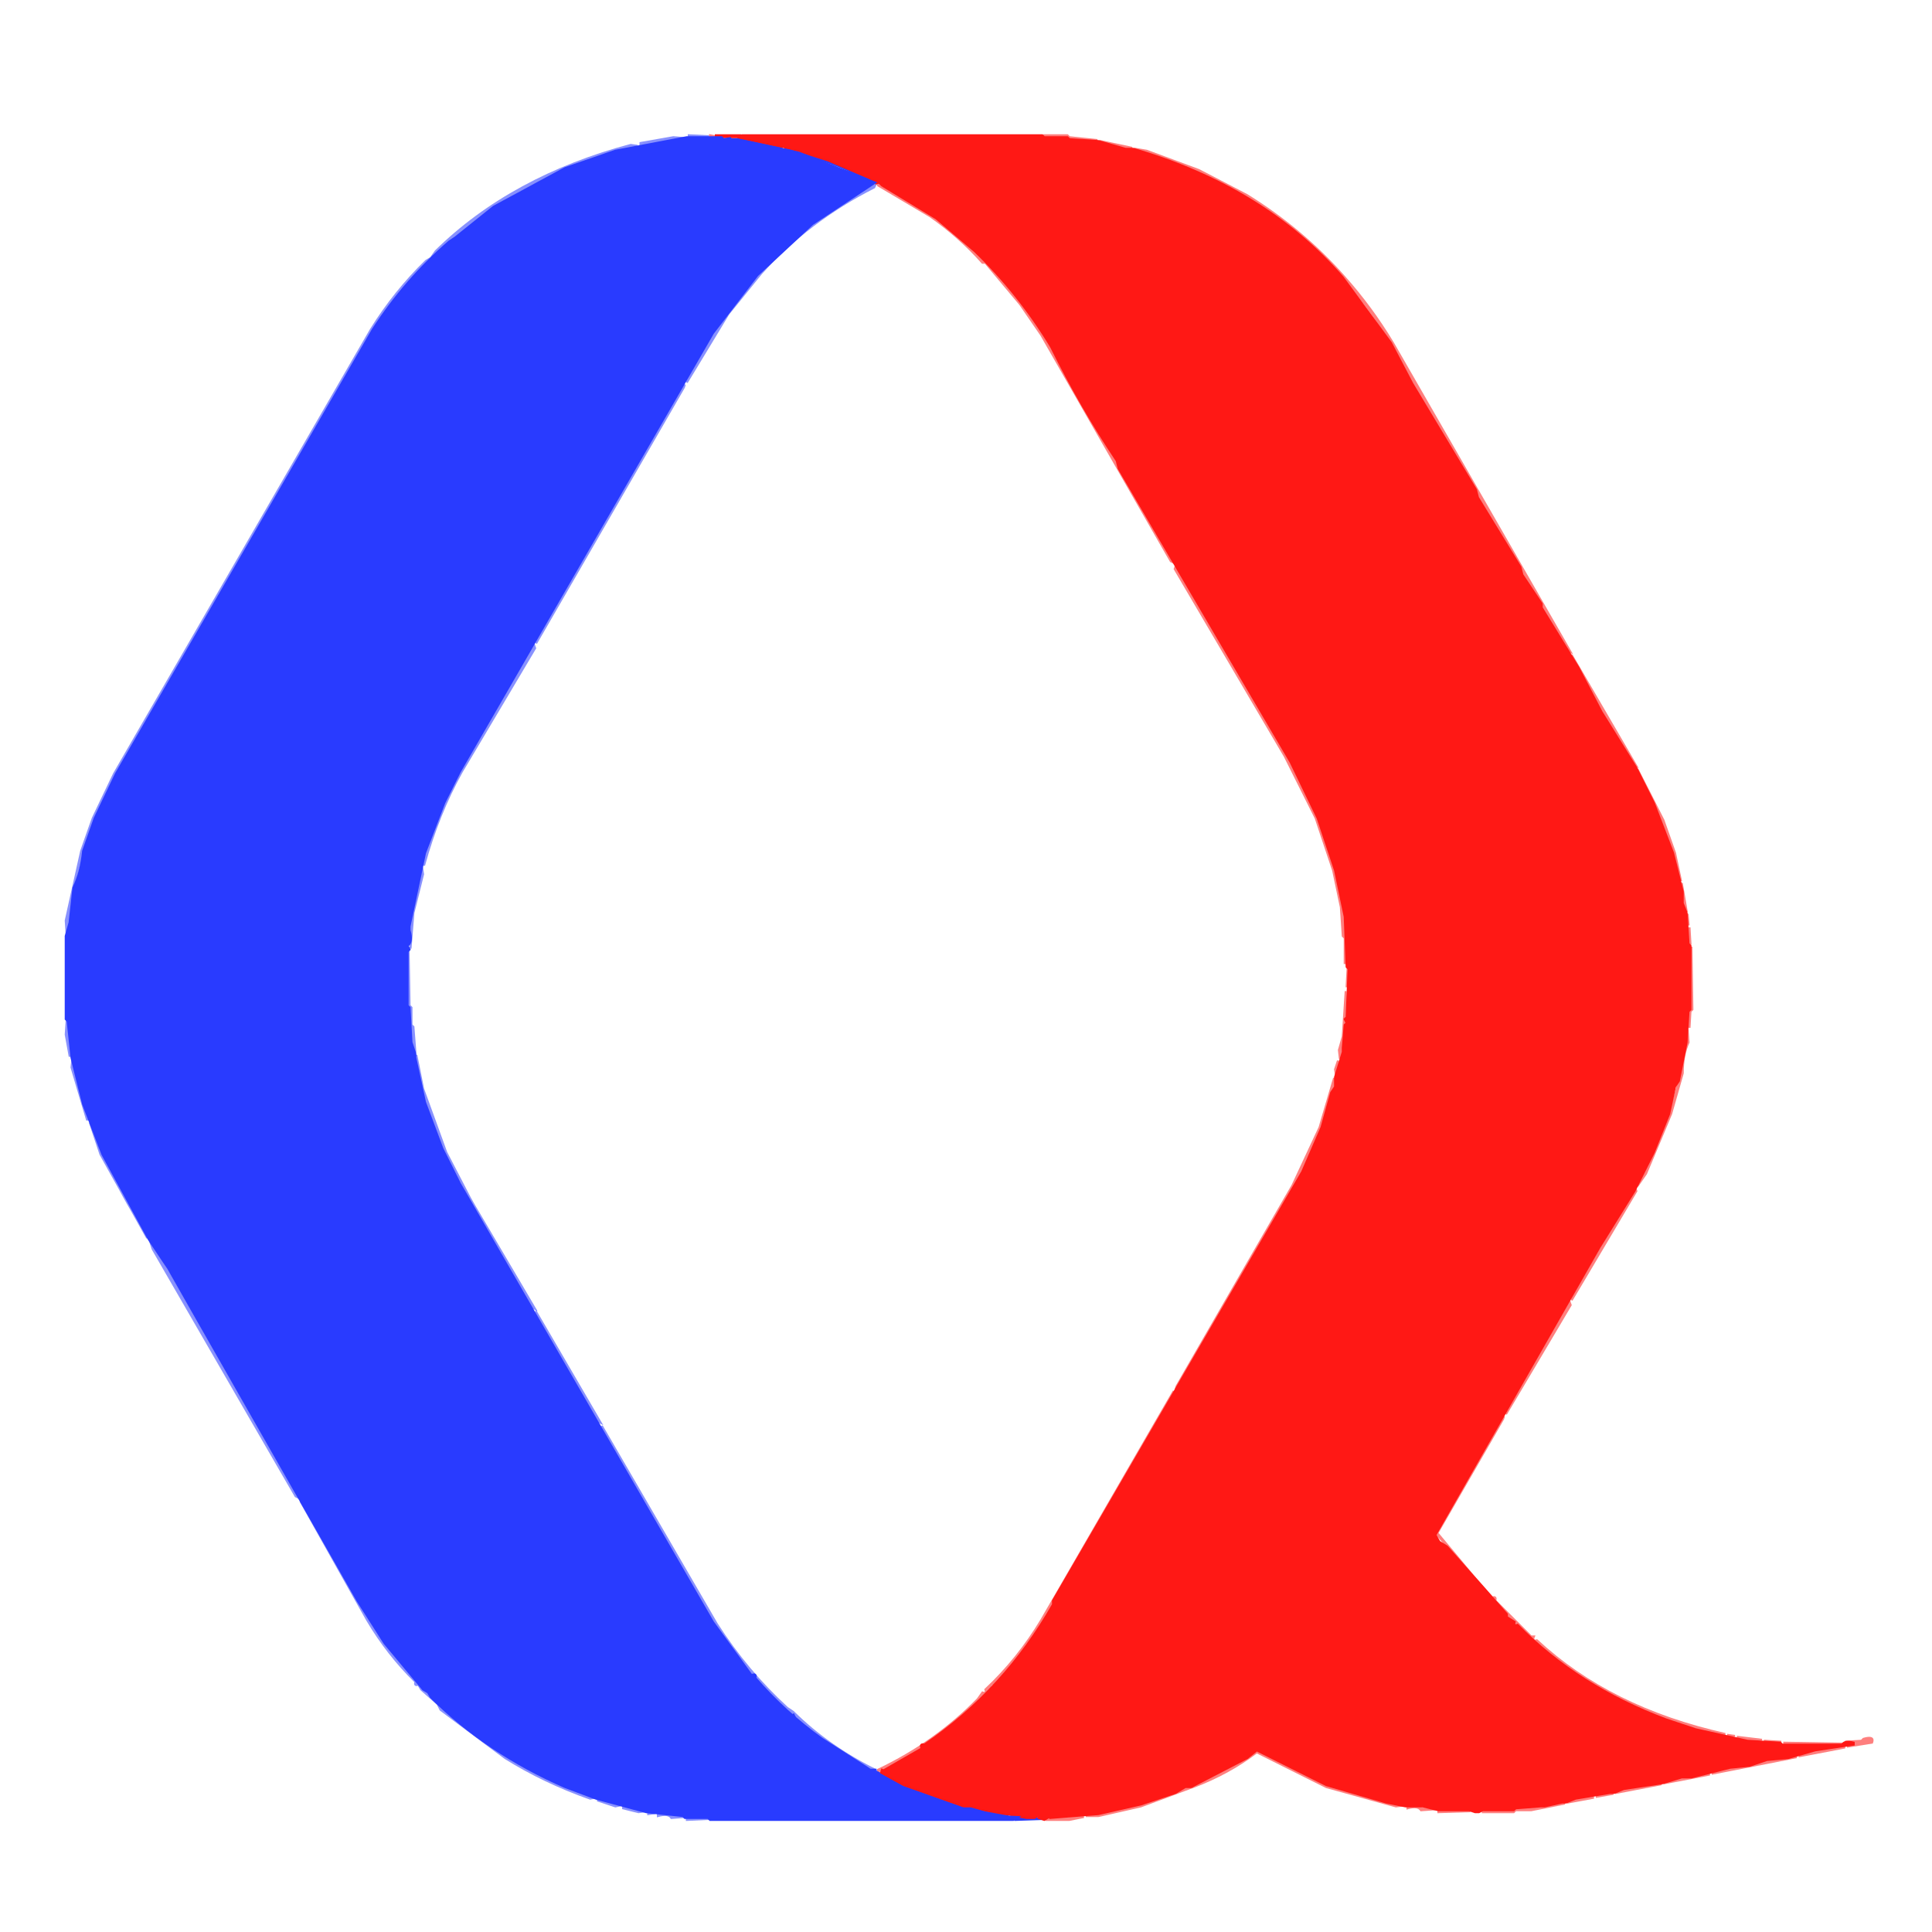
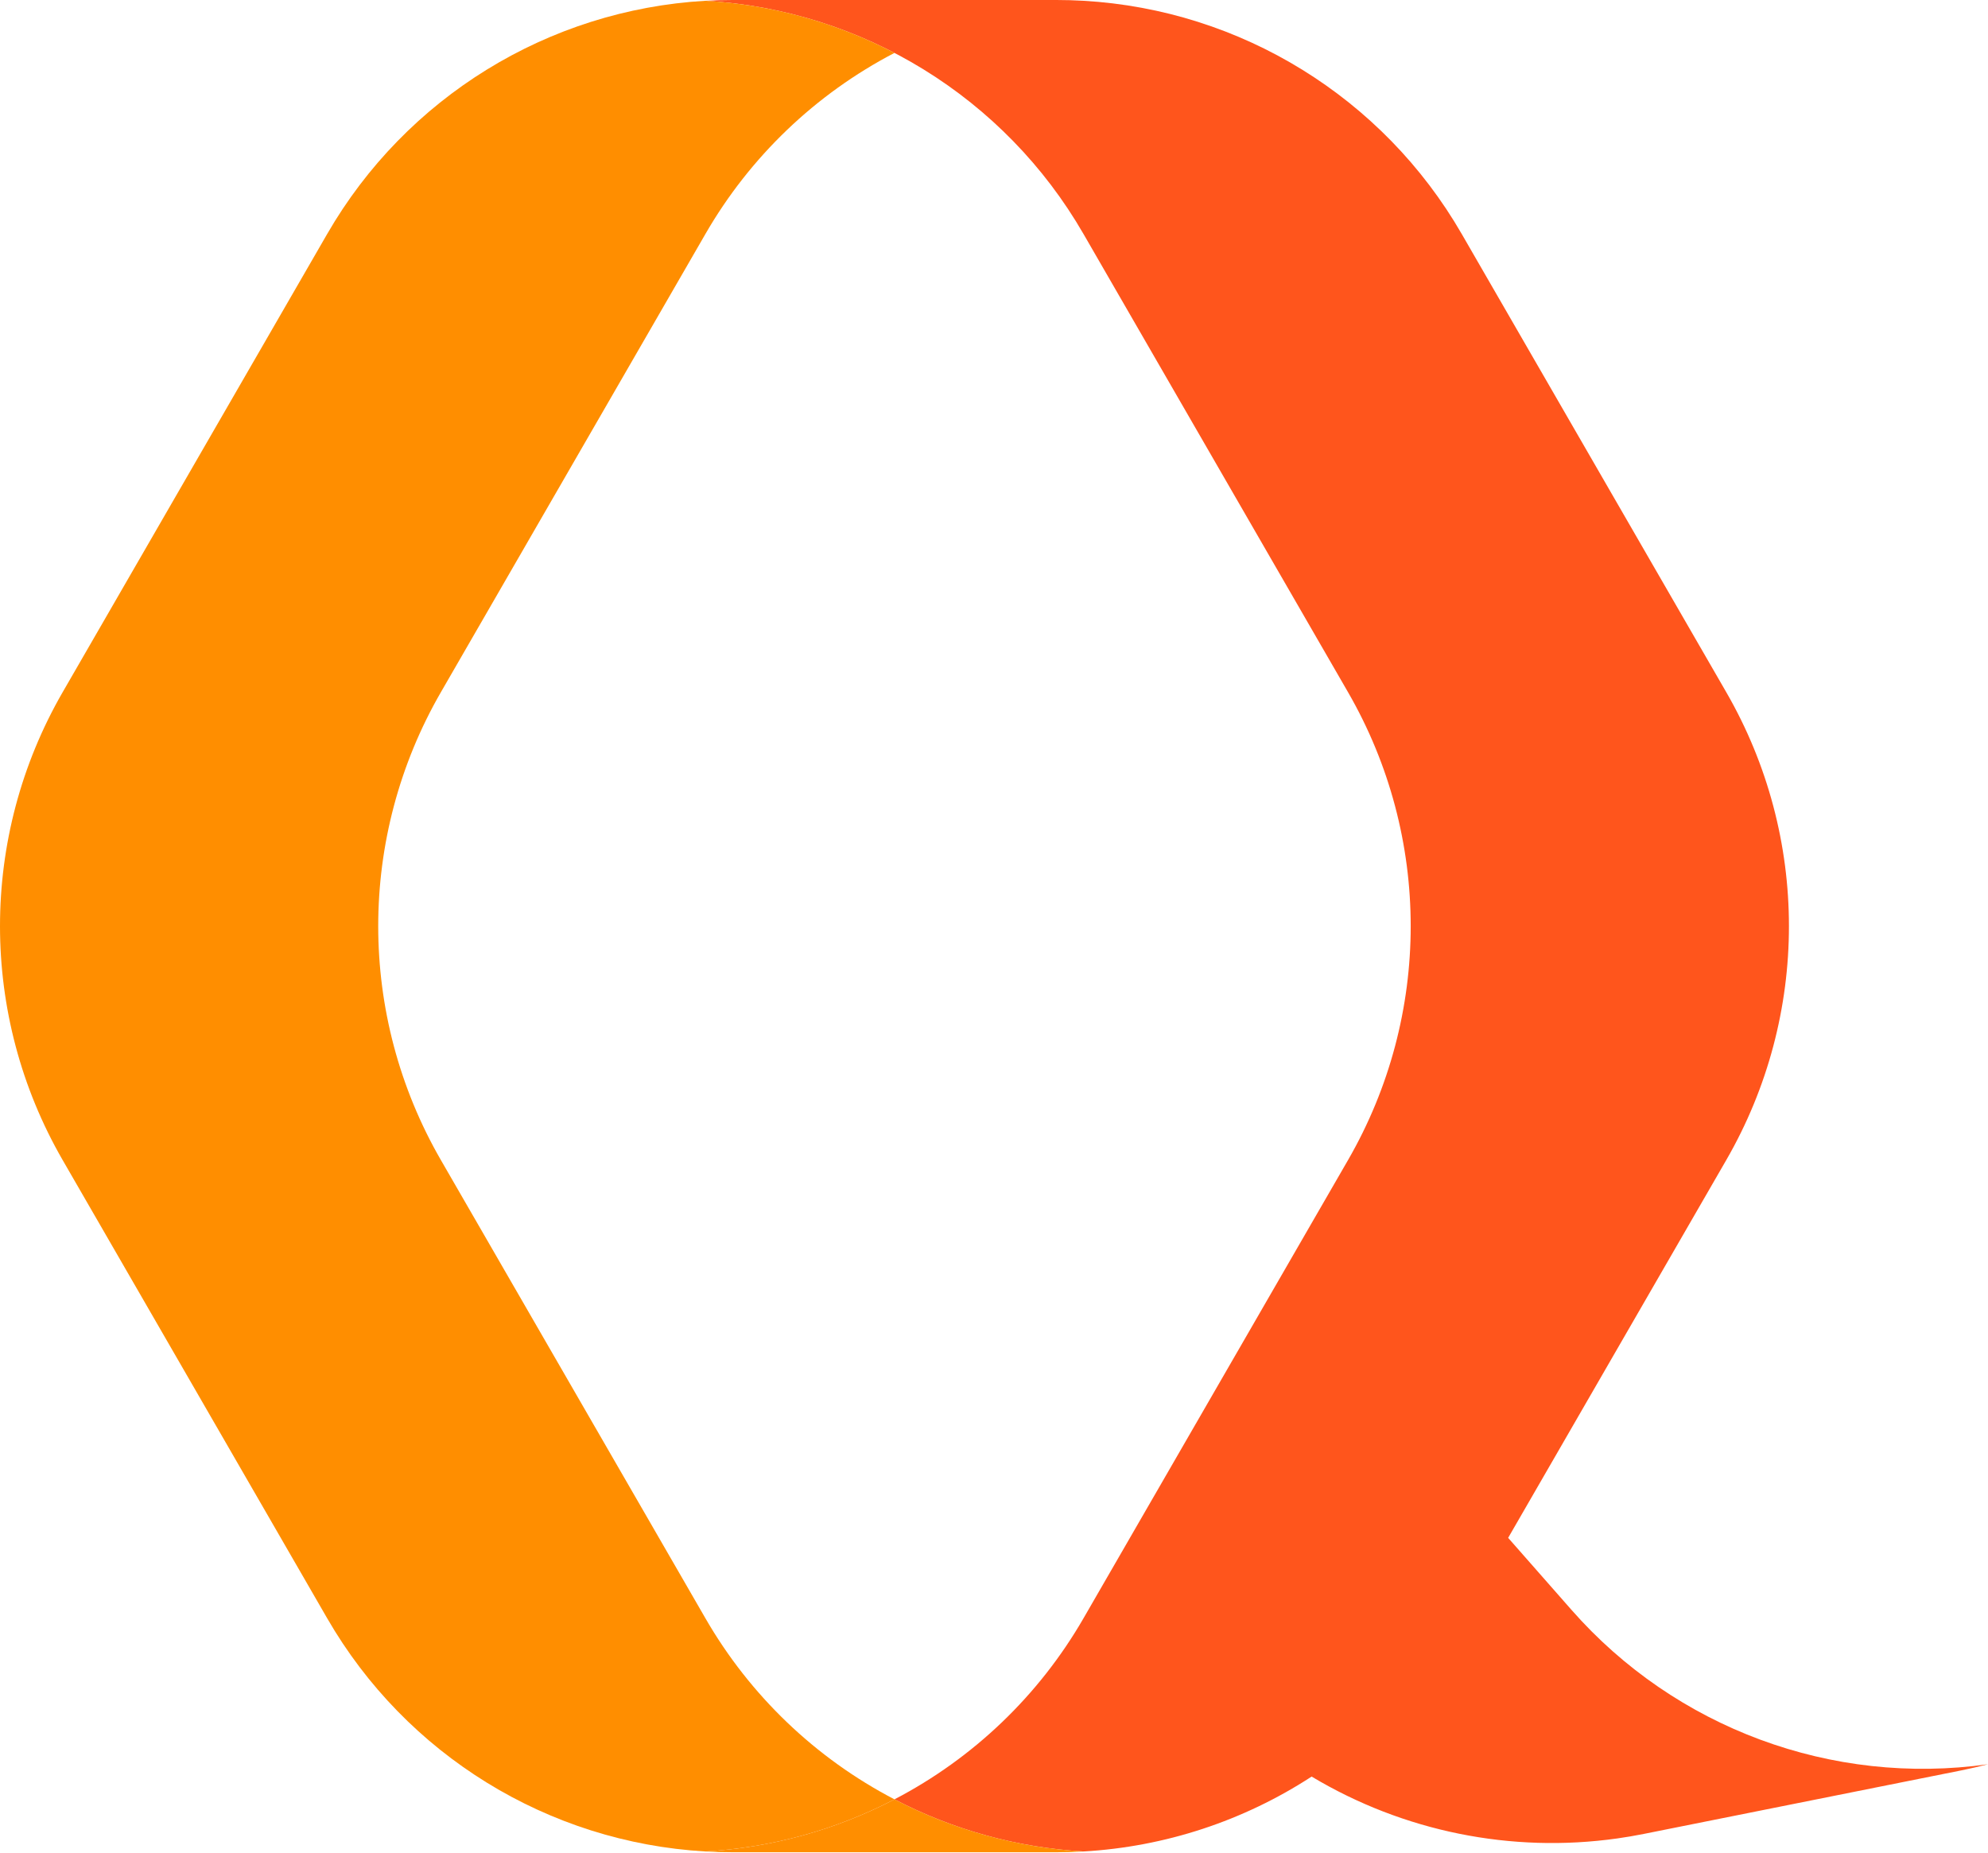
- <svg xmlns="http://www.w3.org/2000/svg" width="1000" height="1000" version="1.1" desc="Created with imagetracer.js version 1.2.6">
-   <path fill="rgb(42,58,253)" stroke="rgb(42,58,253)" stroke-width="1" opacity="0.557" d="M 356.5 70 L 367 70.5 L 356.5 71 L 356.5 70 Z " />
-   <path fill="rgb(42,58,253)" stroke="rgb(42,58,253)" stroke-width="1" opacity="0.557" d="M 348.5 71 L 355 71.5 L 331.5 75 L 331.5 74 L 348.5 71 Z " />
-   <path fill="rgb(42,58,253)" stroke="rgb(42,58,253)" stroke-width="1" opacity="0.557" d="M 326.5 75 L 330 75.5 L 318.5 78 L 292.5 87 L 268.5 99 Q 235.2 118.2 211 146.5 L 199 161.5 L 181 190.5 L 60 400.5 L 49 423.5 L 43 440.5 L 38 459.5 L 34.5 484 L 34 476.5 L 42 440.5 L 48 423.5 L 59 400.5 L 192 170.5 Q 204.3 150.8 220.5 135 L 223 133.5 L 225.5 130 Q 264.9 91.4 326.5 75 Z " />
-   <path fill="rgb(42,58,253)" stroke="rgb(42,58,253)" stroke-width="1" opacity="0.557" d="M 453.5 95 L 452.5 97 Q 418.3 114.3 394 141.5 L 377 162.5 L 355.5 198 L 356 196.5 Q 376.2 154.2 409.5 125 Q 429.1 107.6 453.5 95 Z " />
-   <path fill="rgb(42,58,253)" stroke="rgb(42,58,253)" stroke-width="1" opacity="0.557" d="M 354.5 199 L 354 200.5 L 277.5 333 L 278 331.5 L 354.5 199 Z " />
-   <path fill="rgb(42,58,253)" stroke="rgb(42,58,253)" stroke-width="1" opacity="0.557" d="M 276.5 334 L 277 335.5 L 239 399.5 Q 226.8 421.3 219.5 448 L 219 445.5 Q 226.4 420.4 238 399.5 L 276.5 334 Z " />
-   <path fill="rgb(42,58,253)" stroke="rgb(42,58,253)" stroke-width="1" opacity="0.557" d="M 218.5 449 L 219 452.5 L 214 472.5 L 212.5 491 L 212 481.5 L 218.5 449 Z " />
-   <path fill="rgb(42,58,253)" stroke="rgb(42,58,253)" stroke-width="1" opacity="0.557" d="M 211.5 492 L 212 520.5 L 213 521.5 L 213 530.5 L 214 531.5 L 215 544.5 L 214 544.5 L 213 531.5 L 212 530.5 L 212 521.5 L 211 520.5 L 211.5 492 Z " />
-   <path fill="rgb(42,58,253)" stroke="rgb(42,58,253)" stroke-width="1" opacity="0.557" d="M 34.5 528 L 37 546.5 L 36 546.5 L 34 535.5 L 34.5 528 Z " />
-   <path fill="rgb(42,58,253)" stroke="rgb(42,58,253)" stroke-width="1" opacity="0.557" d="M 215.5 546 L 219 563.5 L 231 596.5 L 244 621.5 L 277 677.5 L 275 676.5 L 230 596.5 L 218 563.5 L 215.5 546 Z " />
-   <path fill="rgb(42,58,253)" stroke="rgb(42,58,253)" stroke-width="1" opacity="0.557" d="M 37.5 548 Q 40.3 565.3 46 579.5 L 45 579.5 L 37 552.5 L 37.5 548 Z " />
-   <path fill="rgb(42,58,253)" stroke="rgb(42,58,253)" stroke-width="1" opacity="0.557" d="M 46.5 581 Q 58.9 613.6 77 640.5 L 76 640.5 L 52 597.5 L 46.5 581 Z " />
-   <path fill="rgb(42,58,253)" stroke="rgb(42,58,253)" stroke-width="1" opacity="0.557" d="M 77.5 642 L 155 775.5 L 153 774.5 L 79 646.5 L 77.5 642 Z " />
-   <path fill="rgb(42,58,253)" stroke="rgb(42,58,253)" stroke-width="1" opacity="0.557" d="M 277.5 679 L 311 736.5 L 309 735.5 L 277 680.5 L 277.5 679 Z " />
-   <path fill="rgb(42,58,253)" stroke="rgb(42,58,253)" stroke-width="1" opacity="0.557" d="M 311.5 738 L 371 840.5 Q 386.6 864.9 407.5 884 L 410.5 886 Q 429.1 904.4 454 916.5 L 452.5 916 Q 416 898 391 868.5 L 389 865.5 L 369 839.5 L 313 742.5 L 311.5 738 Z " />
-   <path fill="rgb(42,58,253)" stroke="rgb(42,58,253)" stroke-width="1" opacity="0.557" d="M 155.5 777 L 191 838.5 Q 204 859 220.5 876 L 223 877.5 L 225.5 881 Q 258.9 913.6 308 930.5 L 305.5 931 Q 281.5 922.5 261.5 910 L 228 885 L 226.5 882 L 218 874.5 L 216.5 872 Q 214.3 872.8 215 870.5 Q 200.6 856.4 190 838.5 L 155.5 777 Z " />
-   <path fill="rgb(42,58,253)" stroke="rgb(42,58,253)" stroke-width="1" opacity="0.557" d="M 309.5 931 L 321 934.5 L 318.5 935 L 309.5 932 L 309.5 931 Z " />
-   <path fill="rgb(42,58,253)" stroke="rgb(42,58,253)" stroke-width="1" opacity="0.557" d="M 322.5 935 L 334 937.5 L 330.5 938 L 322.5 936 L 322.5 935 Z " />
-   <path fill="rgb(42,58,253)" stroke="rgb(42,58,253)" stroke-width="1" opacity="0.557" d="M 335.5 938 L 339 938.5 L 335.5 939 L 335.5 938 Z " />
-   <path fill="rgb(42,58,253)" stroke="rgb(42,58,253)" stroke-width="1" opacity="0.557" d="M 340.5 939 L 354 940.5 L 347.5 941 Q 346 938.5 340.5 940 L 340.5 939 Z " />
-   <path fill="rgb(42,58,253)" stroke="rgb(42,58,253)" stroke-width="1" opacity="0.557" d="M 355.5 941 L 367 941.5 L 355.5 942 L 355.5 941 Z " />
-   <path fill="rgb(0,0,0)" stroke="rgb(0,0,0)" stroke-width="1" opacity="0" d="M 0 0 L 1000 0 L 1000 1000 L 0 1000 L 0 0 Z M 357 70 L 348 72 L 341 72 L 319 77 L 282 91 Q 250 107 226 130 L 223 134 L 221 135 Q 204 151 192 171 L 59 401 L 48 424 L 42 441 L 34 477 L 34 536 L 42 572 L 52 598 L 72 635 L 184 829 L 198 851 L 215 871 Q 214 873 217 872 L 218 875 L 227 882 L 228 885 L 262 910 L 293 926 L 319 935 L 356 942 L 554 942 L 555 941 L 579 938 L 609 929 Q 632 921 651 907 L 677 921 L 702 930 L 723 935 L 744 937 L 745 938 L 784 938 L 785 937 L 800 936 L 871 921 L 881 920 L 896 916 L 906 915 L 921 911 L 926 911 L 946 906 L 951 906 L 966 902 Q 970 903 969 900 L 956 901 L 955 902 L 923 902 L 922 901 L 905 900 L 878 894 L 863 889 Q 823 875 796 849 Q 793 850 794 847 L 793 847 L 774 829 Q 775 826 772 827 L 744 794 L 852 608 L 867 571 L 872 551 L 874 533 L 875 532 L 875 524 L 876 523 L 876 491 L 875 490 L 875 481 L 874 480 L 872 462 L 867 442 L 857 416 L 832 370 L 721 178 Q 710 159 696 144 Q 674 119 646 101 L 621 88 L 606 82 L 574 73 L 554 71 L 553 70 L 357 70 Z " />
-   <path fill="rgb(0,0,0)" stroke="rgb(0,0,0)" stroke-width="1" opacity="0" d="M 453.5 96 L 459.5 98 L 474.5 107 L 489.5 118 L 508.5 136 L 510 136 L 528 157.5 L 542 178.5 L 661 384.5 L 678 416.5 L 688 443.5 L 694 469.5 L 695 484.5 L 696 485.5 L 696 498.5 L 697 499.5 L 697 512.5 L 696 513.5 L 695 536.5 L 690 561.5 Q 682.2 590.2 669 613.5 L 539 838.5 L 525 858.5 L 510 874.5 L 510 876 L 506 878.5 L 504.5 881 L 474.5 905 L 461.5 913 L 453.5 916 L 425.5 899 L 409 886 Q 410.1 883.3 407.5 884 Q 383.2 861.8 366 832.5 L 244 621.5 L 231 596.5 L 219 563.5 L 219 559.5 L 215 545.5 L 213 521.5 L 212 520.5 L 212 491.5 L 213 490.5 L 214 472.5 L 219 448.5 L 231 415.5 L 239 399.5 L 366 179.5 Q 383 151 406.5 129 Q 427.1 109.6 453.5 96 Z " />
-   <path fill="rgb(253,24,22)" stroke="rgb(253,24,22)" stroke-width="1" opacity="0.553" d="M 367.5 70 L 370 70.5 L 367.5 71 L 367.5 70 Z " />
-   <path fill="rgb(253,24,22)" stroke="rgb(253,24,22)" stroke-width="1" opacity="0.553" d="M 540.5 70 L 552.5 70 L 553.5 71 L 568 72.5 L 561.5 73 L 552.5 71 L 540.5 71 L 540.5 70 Z " />
-   <path fill="rgb(253,24,22)" stroke="rgb(253,24,22)" stroke-width="1" opacity="0.553" d="M 569.5 73 L 586 76.5 L 582.5 77 L 573.5 74 L 569.5 74 L 569.5 73 Z " />
-   <path fill="rgb(253,24,22)" stroke="rgb(253,24,22)" stroke-width="1" opacity="0.553" d="M 587.5 77 L 593.5 78 L 620.5 88 L 645.5 101 Q 674.2 118.8 696 143.5 Q 709.9 159.1 721 177.5 L 813 337.5 L 811 336.5 L 715 169.5 Q 698.9 145.1 677.5 126 Q 659.1 109.4 636.5 97 L 605.5 83 L 587.5 78 L 587.5 77 Z " />
-   <path fill="rgb(253,24,22)" stroke="rgb(253,24,22)" stroke-width="1" opacity="0.553" d="M 454.5 95 Q 487.2 111.3 511 136.5 Q 527.3 153.2 540 173.5 L 608 291.5 L 606 290.5 L 539 173.5 L 528 157.5 L 510 136 L 508.5 136 Q 496.5 122.5 481.5 112 L 454.5 96 L 454.5 95 Z " />
-   <path fill="rgb(253,24,22)" stroke="rgb(253,24,22)" stroke-width="1" opacity="0.553" d="M 608.5 293 L 670 398.5 L 679 416.5 L 689 443.5 L 693 459.5 L 696 475.5 L 697 498.5 L 696 498.5 L 696 485.5 L 695 484.5 L 694 469.5 L 690 450.5 L 681 423.5 L 665 391.5 L 608 294.5 L 608.5 293 Z " />
-   <path fill="rgb(253,24,22)" stroke="rgb(253,24,22)" stroke-width="1" opacity="0.553" d="M 813.5 339 L 847 396.5 L 845 395.5 L 813.5 339 Z " />
-   <path fill="rgb(253,24,22)" stroke="rgb(253,24,22)" stroke-width="1" opacity="0.553" d="M 847.5 398 L 861 424.5 L 867 441.5 L 870 455.5 L 869 455.5 L 866 441.5 L 860 424.5 L 847.5 398 Z " />
-   <path fill="rgb(253,24,22)" stroke="rgb(253,24,22)" stroke-width="1" opacity="0.553" d="M 870.5 457 L 873 471.5 L 872 471.5 L 870.5 457 Z " />
-   <path fill="rgb(253,24,22)" stroke="rgb(253,24,22)" stroke-width="1" opacity="0.553" d="M 873.5 473 L 874 478.5 L 873 478.5 L 873.5 473 Z " />
-   <path fill="rgb(253,24,22)" stroke="rgb(253,24,22)" stroke-width="1" opacity="0.553" d="M 874.5 480 L 875 488.5 L 874 488.5 L 874.5 480 Z " />
-   <path fill="rgb(253,24,22)" stroke="rgb(253,24,22)" stroke-width="1" opacity="0.553" d="M 875.5 490 L 876 522.5 L 875 523.5 L 874.5 532 L 874 523.5 L 875 522.5 L 875.5 490 Z " />
-   <path fill="rgb(253,24,22)" stroke="rgb(253,24,22)" stroke-width="1" opacity="0.553" d="M 697.5 501 L 698 510.5 L 697 510.5 L 697.5 501 Z " />
-   <path fill="rgb(253,24,22)" stroke="rgb(253,24,22)" stroke-width="1" opacity="0.553" d="M 696.5 513 L 697 526.5 L 696 527.5 L 696 536.5 L 693.5 548 L 693 543.5 L 695 536.5 L 696.5 513 Z " />
-   <path fill="rgb(253,24,22)" stroke="rgb(253,24,22)" stroke-width="1" opacity="0.553" d="M 873.5 533 L 874 539.5 Q 871 546 871 555.5 L 865 576.5 L 852 607.5 L 847.5 614 L 848 612.5 L 860 587.5 L 866 570.5 L 870 555.5 L 873.5 533 Z " />
-   <path fill="rgb(253,24,22)" stroke="rgb(253,24,22)" stroke-width="1" opacity="0.553" d="M 692.5 549 L 693 552.5 L 691.5 557 L 691 553.5 L 692.5 549 Z " />
-   <path fill="rgb(253,24,22)" stroke="rgb(253,24,22)" stroke-width="1" opacity="0.553" d="M 690.5 558 L 691 561.5 Q 683.3 590.3 670 613.5 L 608.5 719 L 609 717.5 L 669 613.5 L 683 583.5 L 690.5 558 Z " />
-   <path fill="rgb(253,24,22)" stroke="rgb(253,24,22)" stroke-width="1" opacity="0.553" d="M 846.5 615 L 847 616.5 L 813.5 673 L 814 671.5 L 846.5 615 Z " />
-   <path fill="rgb(253,24,22)" stroke="rgb(253,24,22)" stroke-width="1" opacity="0.553" d="M 812.5 674 L 813 675.5 L 779.5 732 L 780 730.5 L 812.5 674 Z " />
-   <path fill="rgb(253,24,22)" stroke="rgb(253,24,22)" stroke-width="1" opacity="0.553" d="M 607.5 720 L 607 721.5 L 545 828.5 L 545 830.5 Q 531.9 853.4 514.5 872 Q 512.3 871.3 513 873.5 Q 488.7 900.2 454.5 917 L 454.5 916 Q 484.3 901.8 506 879.5 L 508.5 876 Q 510.8 876.8 510 874.5 Q 526.8 858.8 539 838.5 L 607.5 720 Z " />
-   <path fill="rgb(253,24,22)" stroke="rgb(253,24,22)" stroke-width="1" opacity="0.553" d="M 778.5 733 L 778 734.5 L 744 793.5 L 772 827 Q 774.7 825.9 774 828.5 L 792.5 847 L 794 847 Q 792.9 849.7 795.5 849 Q 833.3 884.2 893 897.5 L 889.5 898 L 862.5 890 L 833.5 877 L 809.5 862 L 784 841 L 781.5 837 Q 779.3 837.8 780 835.5 L 743 793.5 L 778.5 733 Z " />
-   <path fill="rgb(253,24,22)" stroke="rgb(253,24,22)" stroke-width="1" opacity="0.553" d="M 894.5 898 L 898 898.5 L 894.5 899 L 894.5 898 Z " />
-   <path fill="rgb(253,24,22)" stroke="rgb(253,24,22)" stroke-width="1" opacity="0.553" d="M 899.5 899 L 912 900.5 L 904.5 901 L 899.5 900 L 899.5 899 Z " />
-   <path fill="rgb(253,24,22)" stroke="rgb(253,24,22)" stroke-width="1" opacity="0.553" d="M 964.5 900 Q 970.4 898.3 969 902 L 956.5 904 L 956.5 903 L 960 902.5 L 955 901.5 L 963.5 901 L 964.5 900 Z " />
-   <path fill="rgb(253,24,22)" stroke="rgb(253,24,22)" stroke-width="1" opacity="0.553" d="M 913.5 901 L 922 901.5 L 913.5 902 L 913.5 901 Z " />
-   <path fill="rgb(253,24,22)" stroke="rgb(253,24,22)" stroke-width="1" opacity="0.553" d="M 923.5 902 L 954 902.5 L 923.5 903 L 923.5 902 Z " />
-   <path fill="rgb(253,24,22)" stroke="rgb(253,24,22)" stroke-width="1" opacity="0.553" d="M 951.5 904 L 955 904.5 L 931.5 909 L 931.5 908 L 951.5 904 Z " />
-   <path fill="rgb(253,24,22)" stroke="rgb(253,24,22)" stroke-width="1" opacity="0.553" d="M 650.5 906 L 686.5 924 Q 704.9 931.1 727 934.5 L 722.5 935 L 686.5 925 L 650.5 907 Q 636 918 617.5 925 L 617.5 924 Q 636 917 650.5 906 Z " />
-   <path fill="rgb(253,24,22)" stroke="rgb(253,24,22)" stroke-width="1" opacity="0.553" d="M 926.5 909 L 930 909.5 L 886.5 918 L 886.5 917 L 926.5 909 Z " />
-   <path fill="rgb(253,24,22)" stroke="rgb(253,24,22)" stroke-width="1" opacity="0.553" d="M 881.5 918 L 885 918.5 L 861.5 923 L 861.5 922 L 881.5 918 Z " />
-   <path fill="rgb(253,24,22)" stroke="rgb(253,24,22)" stroke-width="1" opacity="0.553" d="M 856.5 923 L 860 923.5 L 836.5 928 L 836.5 927 L 856.5 923 Z " />
-   <path fill="rgb(253,24,22)" stroke="rgb(253,24,22)" stroke-width="1" opacity="0.553" d="M 614.5 925 L 616 925.5 L 590.5 935 L 568.5 940 L 562.5 940 L 562.5 939 Q 592.5 936 614.5 925 Z " />
-   <path fill="rgb(253,24,22)" stroke="rgb(253,24,22)" stroke-width="1" opacity="0.553" d="M 831.5 928 L 835 928.5 L 826.5 930 L 826.5 929 L 831.5 928 Z " />
-   <path fill="rgb(253,24,22)" stroke="rgb(253,24,22)" stroke-width="1" opacity="0.553" d="M 820.5 930 L 825 930.5 L 811.5 933 L 811.5 932 L 820.5 930 Z " />
-   <path fill="rgb(253,24,22)" stroke="rgb(253,24,22)" stroke-width="1" opacity="0.553" d="M 806.5 933 L 810 933.5 L 792.5 937 L 784.5 937 L 783.5 938 L 767.5 938 L 767.5 937 L 783.5 937 L 806.5 933 Z " />
-   <path fill="rgb(253,24,22)" stroke="rgb(253,24,22)" stroke-width="1" opacity="0.553" d="M 728.5 935 L 743 936.5 L 735.5 937 Q 734 934.5 728.5 936 L 728.5 935 Z " />
-   <path fill="rgb(253,24,22)" stroke="rgb(253,24,22)" stroke-width="1" opacity="0.553" d="M 744.5 937 L 761 937.5 L 744.5 938 L 744.5 937 Z " />
-   <path fill="rgb(253,24,22)" stroke="rgb(253,24,22)" stroke-width="1" opacity="0.553" d="M 554.5 940 L 561 940.5 L 553.5 942 L 541.5 942 L 541.5 941 L 553.5 941 L 554.5 940 Z " />
-   <path fill="rgb(40,59,254)" stroke="rgb(40,59,254)" stroke-width="1" opacity="0.996" d="M 378.5 72 L 386.5 72 L 405 76.5 L 402.5 77 Q 392.5 73 378.5 73 L 378.5 72 Z " />
-   <path fill="rgb(40,59,254)" stroke="rgb(40,59,254)" stroke-width="1" opacity="0.996" d="M 406.5 77 L 413 78.5 L 410.5 79 L 406.5 78 L 406.5 77 Z " />
-   <path fill="rgb(40,59,254)" stroke="rgb(40,59,254)" stroke-width="1" opacity="0.996" d="M 414.5 79 L 428.5 83 L 452 93.5 L 450.5 94 Q 434.8 84.7 414.5 80 L 414.5 79 Z " />
-   <path fill="rgb(40,59,254)" stroke="rgb(40,59,254)" stroke-width="1" opacity="0.996" d="M 410.5 887 L 411.5 889 L 410.5 887 Z " />
-   <path fill="rgb(40,59,254)" stroke="rgb(40,59,254)" stroke-width="1" opacity="0.996" d="M 453.5 917 L 482.5 930 L 485.5 930 L 498.5 935 L 522 939.5 L 516.5 940 L 482.5 931 L 453.5 918 L 453.5 917 Z " />
-   <path fill="rgb(40,59,254)" stroke="rgb(40,59,254)" stroke-width="1" opacity="0.996" d="M 527.5 940 L 540 941.5 L 525.5 942 L 525.5 941 L 527.5 940 Z " />
-   <path fill="rgb(254,23,20)" stroke="rgb(254,23,20)" stroke-width="1" opacity="0.996" d="M 370.5 70 L 383.5 70 L 411.5 76 L 437.5 85 L 452.5 92 L 455 94.5 L 453.5 95 L 449.5 92 L 428.5 83 L 409.5 77 L 381.5 71 L 377.5 71 L 370.5 71 L 370.5 70 Z " />
-   <path fill="rgb(254,23,20)" stroke="rgb(254,23,20)" stroke-width="1" opacity="0.996" d="M 456.5 916 L 471.5 924 L 497.5 933 L 519.5 938 L 536 939 L 535.5 941 L 531.5 941 L 498.5 935 L 467.5 924 L 456 917.5 L 456.5 916 Z " />
-   <path fill="rgb(254,23,20)" stroke="rgb(254,23,20)" stroke-width="1" opacity="0.996" d="M 537.5 940 L 543 940.5 L 540.5 942 L 537.5 941 L 537.5 940 Z " />
-   <path fill="rgb(41,59,255)" stroke="rgb(41,59,255)" stroke-width="1" opacity="1" d="M 355.5 71 L 373.5 71 L 374.5 72 L 378 71.5 L 378.5 73 L 385.5 73 L 413.5 79 L 453 94.5 L 420.5 116 L 392 142.5 L 369 172.5 L 238 399.5 L 230 415.5 L 220 441.5 L 212 479.5 L 212 481.5 Q 213.8 487.7 211 489.5 L 212 491.5 L 211 492.5 L 211 520.5 L 212 521.5 L 213 539.5 L 215 545.5 L 215 547.5 L 220 570.5 L 229 594.5 L 238 612.5 L 369 839.5 L 389 867 Q 391.7 865.9 391 868.5 Q 406.3 886.2 425.5 900 L 450.5 916 L 453 916 Q 451.9 918.7 454.5 918 L 467.5 925 L 498.5 936 L 502.5 936 L 516.5 940 L 527 940.5 L 524.5 942 L 367.5 942 L 366.5 941 L 354.5 941 L 353.5 940 L 334.5 938 L 308.5 931 L 292.5 925 Q 252.1 907.4 223 878.5 L 221.5 876 L 219 874.5 L 199 850.5 L 185 828.5 L 87 656.5 L 77 641.5 L 53 597.5 L 43 571.5 L 37 547.5 L 35 528.5 L 34 527.5 L 34 484.5 L 36 477.5 L 38 459.5 Q 41.9 451.4 43 440.5 L 49 423.5 L 60 400.5 L 193 170.5 Q 209.7 144.7 232.5 125 L 235.5 123 L 255.5 107 L 292.5 87 L 318.5 78 L 355.5 71 Z " />
-   <path fill="rgb(255,24,21)" stroke="rgb(255,24,21)" stroke-width="1" opacity="1" d="M 384.5 70 L 539.5 70 L 540.5 71 L 552.5 71 L 553.5 72 L 568.5 73 L 582.5 77 L 586.5 77 Q 654.3 96.7 695 143.5 L 720 177.5 L 731 198.5 L 764 253.5 L 765 257.5 L 787 293.5 L 788 297.5 L 798 312.5 L 798 314.5 L 817 345.5 L 829 368.5 L 847 397.5 L 856 415.5 L 866 441.5 L 871 461.5 L 871 467.5 L 873 472.5 L 874 488.5 L 875 489.5 L 875 522.5 L 874 523.5 L 873 539.5 L 869 559.5 L 867 562.5 L 864 576.5 L 856 596.5 L 846 616.5 L 828 645.5 L 743 794.5 L 745 798 L 749 800.5 L 780 835.5 L 780 837 L 784 839.5 Q 783.3 841.8 785.5 841 Q 816.7 872.9 862.5 890 L 877.5 895 L 904.5 901 L 921.5 902 L 922.5 903 L 953.5 903 Q 954.7 900.7 959.5 902 L 959.5 903 L 939.5 906 L 925.5 910 L 914.5 911 L 905.5 914 L 895.5 915 L 875.5 920 L 870.5 920 L 860.5 923 L 840.5 926 L 835.5 928 L 833.5 928 L 815.5 931 L 810.5 933 L 808.5 933 L 799.5 935 L 797.5 935 L 784.5 936 L 783.5 937 L 767.5 937 L 765.5 938 L 763.5 938 L 760.5 937 L 744.5 937 L 736.5 935 L 734.5 935 L 727.5 935 L 717.5 933 L 686.5 924 L 650.5 906 L 645.5 910 L 616.5 925 L 613.5 925 L 608.5 928 L 590.5 934 L 568.5 939 L 543.5 941 Q 542.3 938.7 537.5 940 L 536 940.5 L 535.5 939 L 527.5 939 L 526.5 938 L 519.5 938 L 509.5 936 L 487.5 930 L 464.5 921 L 457 916.5 L 477 905 Q 475.9 902.3 478.5 903 Q 499.3 888.8 516 870.5 Q 532.5 852.5 545 830.5 L 545 828.5 L 674 606.5 L 684 583.5 L 689 565.5 L 691 562.5 L 691 557.5 L 695 544.5 L 695 542.5 L 696 530.5 L 697 529.5 L 696 527.5 L 697 526.5 L 698 501.5 L 697 500.5 L 696 474.5 L 691 450.5 L 682 423.5 L 668 394.5 L 579 242.5 L 578 238.5 Q 559.4 210.6 544 179.5 Q 527.2 151.8 504.5 130 L 484.5 113 L 456.5 96 L 452.5 92 L 427.5 81 L 399.5 73 L 384.5 71 L 384.5 70 Z " />
+ <svg xmlns="http://www.w3.org/2000/svg" id="图层_1" data-name="图层 1" viewBox="0 0 944.559 879.976">
+   <defs>
+     <style>.cls-1{fill:#ff551c;}.cls-2{fill:#ff8e00;}</style>
+   </defs>
+   <path class="cls-1" d="M975.738,896.676q-6.214,1.618-12.537,2.892L812.174,929.786c-4.221.844-8.426,1.563-12.662,2.157a222.226,222.226,0,0,1-145.133-29.405,221.91,221.91,0,0,1-108.35,35.58,222.248,222.248,0,0,1-89.856-24.762,222.23,222.23,0,0,0,89.794-85.995l11.177-19.353,82.149-142.288,32.375-56.074a222.279,222.279,0,0,0,0-222.28L545.966,169.649A222.186,222.186,0,0,0,366.316,58.892c4.268-.25,8.535-.375,12.834-.375H533.178q6.448,0,12.85.375A222.236,222.236,0,0,1,725.678,169.649L851.38,387.365a222.279,222.279,0,0,1,0,222.28L747.752,789.123l30.077,34.204A222.213,222.213,0,0,0,975.738,896.676Z" transform="translate(-31.1795 -58.51685)" />
+   <path class="cls-2" d="M366.362,827.361,240.661,609.645a222.28,222.28,0,0,1,0-222.28L366.362,169.649a222.065,222.065,0,0,1,89.81-85.995A221.861,221.861,0,0,0,366.316,58.892,222.264,222.264,0,0,0,186.65,169.649L60.948,387.365a222.354,222.354,0,0,0,0,222.28L186.65,827.361A222.264,222.264,0,0,0,366.316,938.118a222.11,222.11,0,0,0,89.856-24.762A222.067,222.067,0,0,1,366.362,827.361Z" transform="translate(-31.1795 -58.51685)" />
+   <path class="cls-2" d="M456.172,913.356a222.11,222.11,0,0,1-89.856,24.762c4.268.25,8.535.375,12.834.375h154.028q6.448,0,12.85-.375A222.248,222.248,0,0,1,456.172,913.356Z" transform="translate(-31.1795 -58.51685)" />
</svg>
